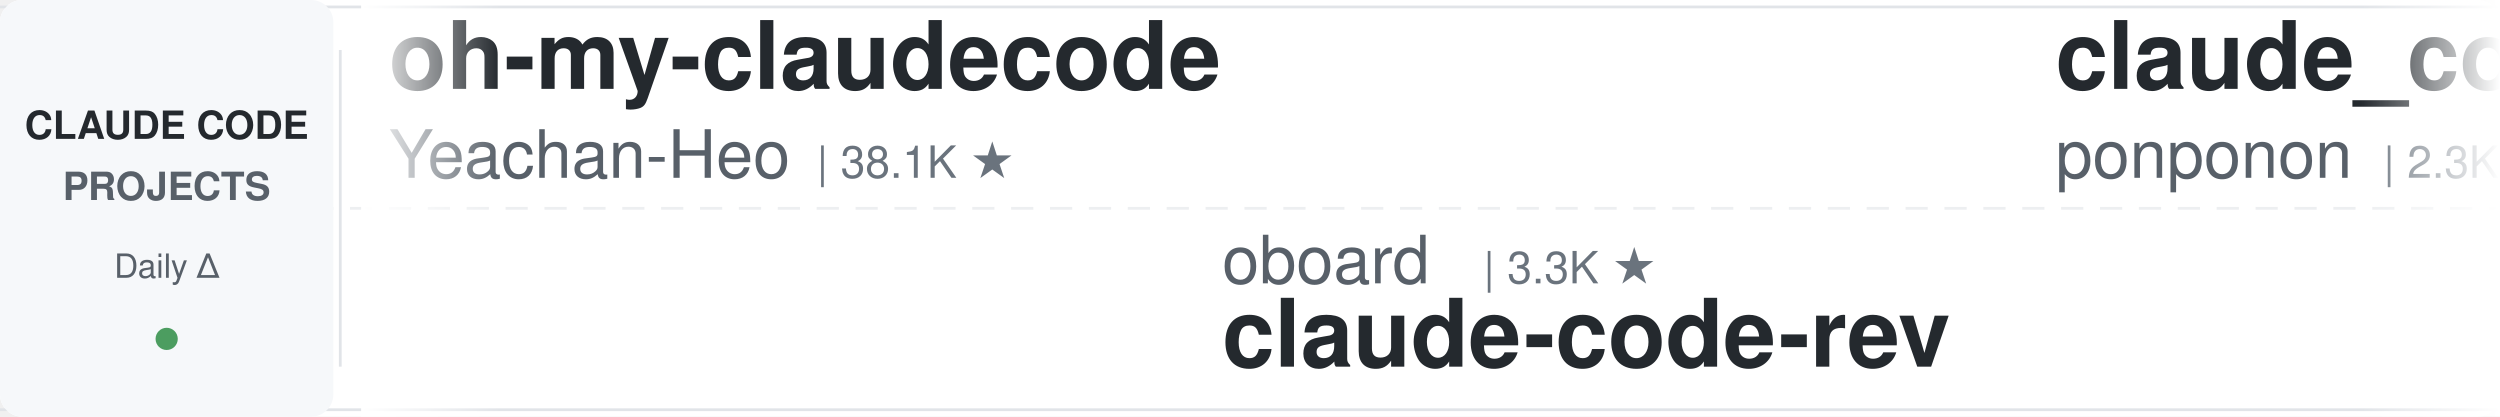
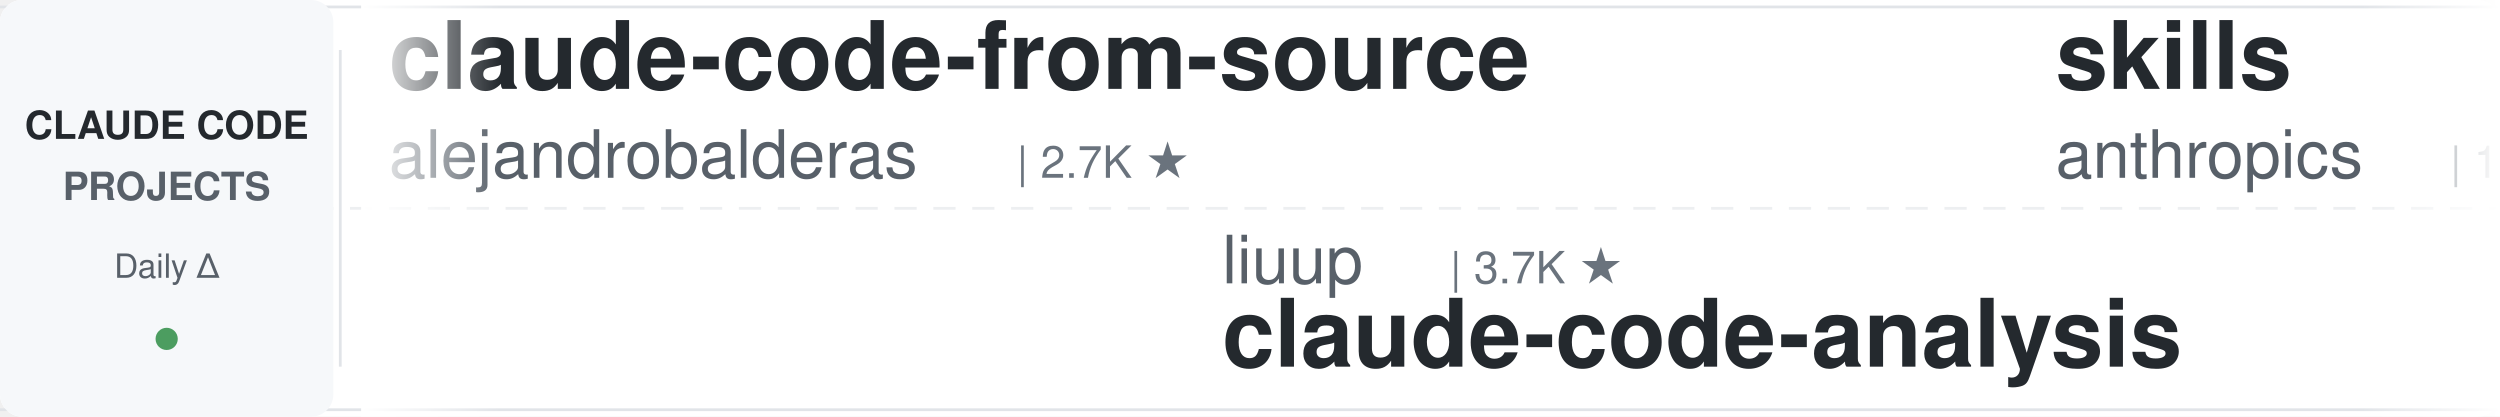
<svg xmlns="http://www.w3.org/2000/svg" width="900" height="150">
  <defs>
    <linearGradient id="leftFade" x1="0%" y1="0%" x2="100%" y2="0%">
      <stop offset="0%" style="stop-color:#ffffff;stop-opacity:1" />
      <stop offset="100%" style="stop-color:#ffffff;stop-opacity:0" />
    </linearGradient>
    <linearGradient id="rightFade" x1="0%" y1="0%" x2="100%" y2="0%">
      <stop offset="0%" style="stop-color:#ffffff;stop-opacity:0" />
      <stop offset="100%" style="stop-color:#ffffff;stop-opacity:1" />
    </linearGradient>
  </defs>
  <rect width="900" height="150" fill="#ffffff" rx="8" />
  <rect x="0" y="2" width="900" height="1" fill="#e1e4e8" />
  <rect x="0" y="147" width="900" height="1" fill="#e1e4e8" />
  <line x1="0" y1="75" x2="900" y2="75" stroke="#e1e4e8" stroke-width="1" stroke-dasharray="8 6" opacity="0.6" />
  <rect x="0" y="0" width="120" height="150" fill="#f6f8fa" rx="8" />
  <text x="60" y="50" font-family="-apple-system, BlinkMacSystemFont, 'Segoe UI', Helvetica, Arial, sans-serif" font-size="14" font-weight="600" fill="#24292e" text-anchor="middle">CLAUDE CODE</text>
  <text x="60" y="72" font-family="-apple-system, BlinkMacSystemFont, 'Segoe UI', Helvetica, Arial, sans-serif" font-size="14" font-weight="600" fill="#586069" text-anchor="middle">PROJECTS</text>
  <text x="60" y="100" font-family="-apple-system, BlinkMacSystemFont, 'Segoe UI', Helvetica, Arial, sans-serif" font-size="12" font-weight="500" fill="#586069" text-anchor="middle">Daily Δ</text>
  <circle cx="60" cy="122" r="4" fill="#22863a" opacity="0.8" />
  <rect x="122" y="18" width="1" height="114" fill="#e1e4e8" />
  <clipPath id="tickerClip">
    <rect x="130" y="0" width="770" height="150" />
  </clipPath>
  <g clip-path="url(#tickerClip)">
    <g id="tickerItems">
      <animateTransform attributeName="transform" attributeType="XML" type="translate" from="0 0" to="-3000 0" dur="54s" repeatCount="indefinite" />
      <g transform="translate(0, 0)">
-         <text x="140" y="32" font-family="-apple-system, BlinkMacSystemFont, 'Segoe UI', Helvetica, Arial, sans-serif" font-size="34" font-weight="600" fill="#24292e">oh-my-claudecode</text>
-         <text x="140" y="64" font-family="-apple-system, BlinkMacSystemFont, 'Segoe UI', Helvetica, Arial, sans-serif" font-size="24" font-weight="400" fill="#586069">Yeachan-Heo</text>
-         <text x="294" y="64" font-family="-apple-system, BlinkMacSystemFont, 'Segoe UI', Helvetica, Arial, sans-serif" font-size="16" font-weight="500" fill="#6a737d">| 38.1K ★</text>
+         <text x="140" y="32" font-family="-apple-system, BlinkMacSystemFont, 'Segoe UI', Helvetica, Arial, sans-serif" font-size="34" font-weight="600" fill="#24292e">claude-code-from-source</text>
+         <text x="140" y="64" font-family="-apple-system, BlinkMacSystemFont, 'Segoe UI', Helvetica, Arial, sans-serif" font-size="24" font-weight="400" fill="#586069">alejandrobalderas</text>
+         <text x="366" y="64" font-family="-apple-system, BlinkMacSystemFont, 'Segoe UI', Helvetica, Arial, sans-serif" font-size="16" font-weight="500" fill="#6a737d">| 2.7K ★</text>
      </g>
      <g transform="translate(300, 0)">
-         <text x="140" y="102" font-family="-apple-system, BlinkMacSystemFont, 'Segoe UI', Helvetica, Arial, sans-serif" font-size="24" font-weight="400" fill="#586069">oboard</text>
-         <text x="234" y="102" font-family="-apple-system, BlinkMacSystemFont, 'Segoe UI', Helvetica, Arial, sans-serif" font-size="16" font-weight="500" fill="#6a737d">| 3.3K ★</text>
-         <text x="140" y="132" font-family="-apple-system, BlinkMacSystemFont, 'Segoe UI', Helvetica, Arial, sans-serif" font-size="34" font-weight="600" fill="#24292e">claude-code-rev</text>
+         <text x="140" y="102" font-family="-apple-system, BlinkMacSystemFont, 'Segoe UI', Helvetica, Arial, sans-serif" font-size="24" font-weight="400" fill="#586069">liuup</text>
+         <text x="222" y="102" font-family="-apple-system, BlinkMacSystemFont, 'Segoe UI', Helvetica, Arial, sans-serif" font-size="16" font-weight="500" fill="#6a737d">| 3.7K ★</text>
+         <text x="140" y="132" font-family="-apple-system, BlinkMacSystemFont, 'Segoe UI', Helvetica, Arial, sans-serif" font-size="34" font-weight="600" fill="#24292e">claude-code-analysis</text>
      </g>
      <g transform="translate(600, 0)">
-         <text x="140" y="32" font-family="-apple-system, BlinkMacSystemFont, 'Segoe UI', Helvetica, Arial, sans-serif" font-size="34" font-weight="600" fill="#24292e">claude_code_src</text>
-         <text x="140" y="64" font-family="-apple-system, BlinkMacSystemFont, 'Segoe UI', Helvetica, Arial, sans-serif" font-size="24" font-weight="400" fill="#586069">ponponon</text>
-         <text x="258" y="64" font-family="-apple-system, BlinkMacSystemFont, 'Segoe UI', Helvetica, Arial, sans-serif" font-size="16" font-weight="500" fill="#6a737d">| 2.3K ★</text>
+         <text x="140" y="32" font-family="-apple-system, BlinkMacSystemFont, 'Segoe UI', Helvetica, Arial, sans-serif" font-size="34" font-weight="600" fill="#24292e">skills</text>
+         <text x="140" y="64" font-family="-apple-system, BlinkMacSystemFont, 'Segoe UI', Helvetica, Arial, sans-serif" font-size="24" font-weight="400" fill="#586069">anthropics</text>
+         <text x="282" y="64" font-family="-apple-system, BlinkMacSystemFont, 'Segoe UI', Helvetica, Arial, sans-serif" font-size="16" font-weight="500" fill="#6a737d">| 164.7K ★</text>
      </g>
      <g transform="translate(900, 0)">
-         <text x="140" y="102" font-family="-apple-system, BlinkMacSystemFont, 'Segoe UI', Helvetica, Arial, sans-serif" font-size="24" font-weight="400" fill="#586069">FlorianBruniaux</text>
-         <text x="342" y="102" font-family="-apple-system, BlinkMacSystemFont, 'Segoe UI', Helvetica, Arial, sans-serif" font-size="16" font-weight="500" fill="#6a737d">| 5.6K ★</text>
-         <text x="140" y="132" font-family="-apple-system, BlinkMacSystemFont, 'Segoe UI', Helvetica, Arial, sans-serif" font-size="34" font-weight="600" fill="#24292e">claude-code-ultimate-gui...</text>
-       </g>
-       <g transform="translate(1200, 0)">
-         <text x="140" y="32" font-family="-apple-system, BlinkMacSystemFont, 'Segoe UI', Helvetica, Arial, sans-serif" font-size="34" font-weight="600" fill="#24292e">system_prompts_leaks</text>
-         <text x="140" y="64" font-family="-apple-system, BlinkMacSystemFont, 'Segoe UI', Helvetica, Arial, sans-serif" font-size="24" font-weight="400" fill="#586069">asgeirtj</text>
-         <text x="258" y="64" font-family="-apple-system, BlinkMacSystemFont, 'Segoe UI', Helvetica, Arial, sans-serif" font-size="16" font-weight="500" fill="#6a737d">| 61.1K ★</text>
-       </g>
-       <g transform="translate(1500, 0)">
        <text x="140" y="102" font-family="-apple-system, BlinkMacSystemFont, 'Segoe UI', Helvetica, Arial, sans-serif" font-size="24" font-weight="400" fill="#586069">kodu-ai</text>
        <text x="246" y="102" font-family="-apple-system, BlinkMacSystemFont, 'Segoe UI', Helvetica, Arial, sans-serif" font-size="16" font-weight="500" fill="#6a737d">| 5.3K ★</text>
        <text x="140" y="132" font-family="-apple-system, BlinkMacSystemFont, 'Segoe UI', Helvetica, Arial, sans-serif" font-size="34" font-weight="600" fill="#24292e">claude-coder</text>
      </g>
+       <g transform="translate(1200, 0)">
+         <text x="140" y="32" font-family="-apple-system, BlinkMacSystemFont, 'Segoe UI', Helvetica, Arial, sans-serif" font-size="34" font-weight="600" fill="#24292e">claude-code-local</text>
+         <text x="140" y="64" font-family="-apple-system, BlinkMacSystemFont, 'Segoe UI', Helvetica, Arial, sans-serif" font-size="24" font-weight="400" fill="#586069">nicedreamzapp</text>
+         <text x="318" y="64" font-family="-apple-system, BlinkMacSystemFont, 'Segoe UI', Helvetica, Arial, sans-serif" font-size="16" font-weight="500" fill="#6a737d">| 3.0K ★</text>
+       </g>
+       <g transform="translate(1500, 0)">
+         <text x="140" y="102" font-family="-apple-system, BlinkMacSystemFont, 'Segoe UI', Helvetica, Arial, sans-serif" font-size="24" font-weight="400" fill="#586069">Yeachan-Heo</text>
+         <text x="294" y="102" font-family="-apple-system, BlinkMacSystemFont, 'Segoe UI', Helvetica, Arial, sans-serif" font-size="16" font-weight="500" fill="#6a737d">| 38.1K ★</text>
+         <text x="140" y="132" font-family="-apple-system, BlinkMacSystemFont, 'Segoe UI', Helvetica, Arial, sans-serif" font-size="34" font-weight="600" fill="#24292e">oh-my-claudecode</text>
+       </g>
      <g transform="translate(1800, 0)">
-         <text x="140" y="32" font-family="-apple-system, BlinkMacSystemFont, 'Segoe UI', Helvetica, Arial, sans-serif" font-size="34" font-weight="600" fill="#24292e">how-claude-code-works</text>
-         <text x="140" y="64" font-family="-apple-system, BlinkMacSystemFont, 'Segoe UI', Helvetica, Arial, sans-serif" font-size="24" font-weight="400" fill="#586069">Windy3f3f3f3f</text>
-         <text x="318" y="64" font-family="-apple-system, BlinkMacSystemFont, 'Segoe UI', Helvetica, Arial, sans-serif" font-size="16" font-weight="500" fill="#6a737d">| 3.3K ★</text>
+         <text x="140" y="32" font-family="-apple-system, BlinkMacSystemFont, 'Segoe UI', Helvetica, Arial, sans-serif" font-size="34" font-weight="600" fill="#24292e">claude-code-spec-workflo...</text>
+         <text x="140" y="64" font-family="-apple-system, BlinkMacSystemFont, 'Segoe UI', Helvetica, Arial, sans-serif" font-size="24" font-weight="400" fill="#586069">Pimzino</text>
+         <text x="246" y="64" font-family="-apple-system, BlinkMacSystemFont, 'Segoe UI', Helvetica, Arial, sans-serif" font-size="16" font-weight="500" fill="#6a737d">| 3.8K ★</text>
      </g>
      <g transform="translate(2100, 0)">
-         <text x="140" y="102" font-family="-apple-system, BlinkMacSystemFont, 'Segoe UI', Helvetica, Arial, sans-serif" font-size="24" font-weight="400" fill="#586069">zebbern</text>
-         <text x="246" y="102" font-family="-apple-system, BlinkMacSystemFont, 'Segoe UI', Helvetica, Arial, sans-serif" font-size="16" font-weight="500" fill="#6a737d">| 4.4K ★</text>
-         <text x="140" y="132" font-family="-apple-system, BlinkMacSystemFont, 'Segoe UI', Helvetica, Arial, sans-serif" font-size="34" font-weight="600" fill="#24292e">claude-code-guide</text>
+         <text x="140" y="102" font-family="-apple-system, BlinkMacSystemFont, 'Segoe UI', Helvetica, Arial, sans-serif" font-size="24" font-weight="400" fill="#586069">Maciek-roboblog</text>
+         <text x="342" y="102" font-family="-apple-system, BlinkMacSystemFont, 'Segoe UI', Helvetica, Arial, sans-serif" font-size="16" font-weight="500" fill="#6a737d">| 8.5K ★</text>
+         <text x="140" y="132" font-family="-apple-system, BlinkMacSystemFont, 'Segoe UI', Helvetica, Arial, sans-serif" font-size="34" font-weight="600" fill="#24292e">Claude-Code-Usage-Monito...</text>
      </g>
      <g transform="translate(2400, 0)">
+         <text x="140" y="32" font-family="-apple-system, BlinkMacSystemFont, 'Segoe UI', Helvetica, Arial, sans-serif" font-size="34" font-weight="600" fill="#24292e">edmunds-claude-code</text>
+         <text x="140" y="64" font-family="-apple-system, BlinkMacSystemFont, 'Segoe UI', Helvetica, Arial, sans-serif" font-size="24" font-weight="400" fill="#586069">edmund-io</text>
+         <text x="270" y="64" font-family="-apple-system, BlinkMacSystemFont, 'Segoe UI', Helvetica, Arial, sans-serif" font-size="16" font-weight="500" fill="#6a737d">| 1.5K ★</text>
+       </g>
+       <g transform="translate(2700, 0)">
+         <text x="140" y="102" font-family="-apple-system, BlinkMacSystemFont, 'Segoe UI', Helvetica, Arial, sans-serif" font-size="24" font-weight="400" fill="#586069">SeemSeam</text>
+         <text x="258" y="102" font-family="-apple-system, BlinkMacSystemFont, 'Segoe UI', Helvetica, Arial, sans-serif" font-size="16" font-weight="500" fill="#6a737d">| 3.3K ★</text>
+         <text x="140" y="132" font-family="-apple-system, BlinkMacSystemFont, 'Segoe UI', Helvetica, Arial, sans-serif" font-size="34" font-weight="600" fill="#24292e">claude_codex_bridge</text>
+       </g>
+       <g transform="translate(3000, 0)">
        <text x="140" y="32" font-family="-apple-system, BlinkMacSystemFont, 'Segoe UI', Helvetica, Arial, sans-serif" font-size="34" font-weight="600" fill="#24292e">claude-code-from-source</text>
        <text x="140" y="64" font-family="-apple-system, BlinkMacSystemFont, 'Segoe UI', Helvetica, Arial, sans-serif" font-size="24" font-weight="400" fill="#586069">alejandrobalderas</text>
        <text x="366" y="64" font-family="-apple-system, BlinkMacSystemFont, 'Segoe UI', Helvetica, Arial, sans-serif" font-size="16" font-weight="500" fill="#6a737d">| 2.7K ★</text>
      </g>
-       <g transform="translate(2700, 0)">
-         <text x="140" y="102" font-family="-apple-system, BlinkMacSystemFont, 'Segoe UI', Helvetica, Arial, sans-serif" font-size="24" font-weight="400" fill="#586069">disler</text>
-         <text x="234" y="102" font-family="-apple-system, BlinkMacSystemFont, 'Segoe UI', Helvetica, Arial, sans-serif" font-size="16" font-weight="500" fill="#6a737d">| 1.5K ★</text>
-         <text x="140" y="132" font-family="-apple-system, BlinkMacSystemFont, 'Segoe UI', Helvetica, Arial, sans-serif" font-size="34" font-weight="600" fill="#24292e">pi-vs-claude-code</text>
-       </g>
-       <g transform="translate(3000, 0)">
-         <text x="140" y="32" font-family="-apple-system, BlinkMacSystemFont, 'Segoe UI', Helvetica, Arial, sans-serif" font-size="34" font-weight="600" fill="#24292e">oh-my-claudecode</text>
-         <text x="140" y="64" font-family="-apple-system, BlinkMacSystemFont, 'Segoe UI', Helvetica, Arial, sans-serif" font-size="24" font-weight="400" fill="#586069">Yeachan-Heo</text>
-         <text x="294" y="64" font-family="-apple-system, BlinkMacSystemFont, 'Segoe UI', Helvetica, Arial, sans-serif" font-size="16" font-weight="500" fill="#6a737d">| 38.1K ★</text>
-       </g>
      <g transform="translate(3300, 0)">
-         <text x="140" y="102" font-family="-apple-system, BlinkMacSystemFont, 'Segoe UI', Helvetica, Arial, sans-serif" font-size="24" font-weight="400" fill="#586069">oboard</text>
-         <text x="234" y="102" font-family="-apple-system, BlinkMacSystemFont, 'Segoe UI', Helvetica, Arial, sans-serif" font-size="16" font-weight="500" fill="#6a737d">| 3.3K ★</text>
-         <text x="140" y="132" font-family="-apple-system, BlinkMacSystemFont, 'Segoe UI', Helvetica, Arial, sans-serif" font-size="34" font-weight="600" fill="#24292e">claude-code-rev</text>
+         <text x="140" y="102" font-family="-apple-system, BlinkMacSystemFont, 'Segoe UI', Helvetica, Arial, sans-serif" font-size="24" font-weight="400" fill="#586069">liuup</text>
+         <text x="222" y="102" font-family="-apple-system, BlinkMacSystemFont, 'Segoe UI', Helvetica, Arial, sans-serif" font-size="16" font-weight="500" fill="#6a737d">| 3.7K ★</text>
+         <text x="140" y="132" font-family="-apple-system, BlinkMacSystemFont, 'Segoe UI', Helvetica, Arial, sans-serif" font-size="34" font-weight="600" fill="#24292e">claude-code-analysis</text>
      </g>
      <g transform="translate(3600, 0)">
-         <text x="140" y="32" font-family="-apple-system, BlinkMacSystemFont, 'Segoe UI', Helvetica, Arial, sans-serif" font-size="34" font-weight="600" fill="#24292e">claude_code_src</text>
-         <text x="140" y="64" font-family="-apple-system, BlinkMacSystemFont, 'Segoe UI', Helvetica, Arial, sans-serif" font-size="24" font-weight="400" fill="#586069">ponponon</text>
-         <text x="258" y="64" font-family="-apple-system, BlinkMacSystemFont, 'Segoe UI', Helvetica, Arial, sans-serif" font-size="16" font-weight="500" fill="#6a737d">| 2.3K ★</text>
+         <text x="140" y="32" font-family="-apple-system, BlinkMacSystemFont, 'Segoe UI', Helvetica, Arial, sans-serif" font-size="34" font-weight="600" fill="#24292e">skills</text>
+         <text x="140" y="64" font-family="-apple-system, BlinkMacSystemFont, 'Segoe UI', Helvetica, Arial, sans-serif" font-size="24" font-weight="400" fill="#586069">anthropics</text>
+         <text x="282" y="64" font-family="-apple-system, BlinkMacSystemFont, 'Segoe UI', Helvetica, Arial, sans-serif" font-size="16" font-weight="500" fill="#6a737d">| 164.7K ★</text>
      </g>
      <g transform="translate(3900, 0)">
-         <text x="140" y="102" font-family="-apple-system, BlinkMacSystemFont, 'Segoe UI', Helvetica, Arial, sans-serif" font-size="24" font-weight="400" fill="#586069">FlorianBruniaux</text>
-         <text x="342" y="102" font-family="-apple-system, BlinkMacSystemFont, 'Segoe UI', Helvetica, Arial, sans-serif" font-size="16" font-weight="500" fill="#6a737d">| 5.6K ★</text>
-         <text x="140" y="132" font-family="-apple-system, BlinkMacSystemFont, 'Segoe UI', Helvetica, Arial, sans-serif" font-size="34" font-weight="600" fill="#24292e">claude-code-ultimate-gui...</text>
+         <text x="140" y="102" font-family="-apple-system, BlinkMacSystemFont, 'Segoe UI', Helvetica, Arial, sans-serif" font-size="24" font-weight="400" fill="#586069">kodu-ai</text>
+         <text x="246" y="102" font-family="-apple-system, BlinkMacSystemFont, 'Segoe UI', Helvetica, Arial, sans-serif" font-size="16" font-weight="500" fill="#6a737d">| 5.3K ★</text>
+         <text x="140" y="132" font-family="-apple-system, BlinkMacSystemFont, 'Segoe UI', Helvetica, Arial, sans-serif" font-size="34" font-weight="600" fill="#24292e">claude-coder</text>
      </g>
    </g>
  </g>
  <rect x="130" y="0" width="50" height="150" fill="url(#leftFade)" />
  <rect x="850" y="0" width="50" height="150" fill="url(#rightFade)" />
</svg>
